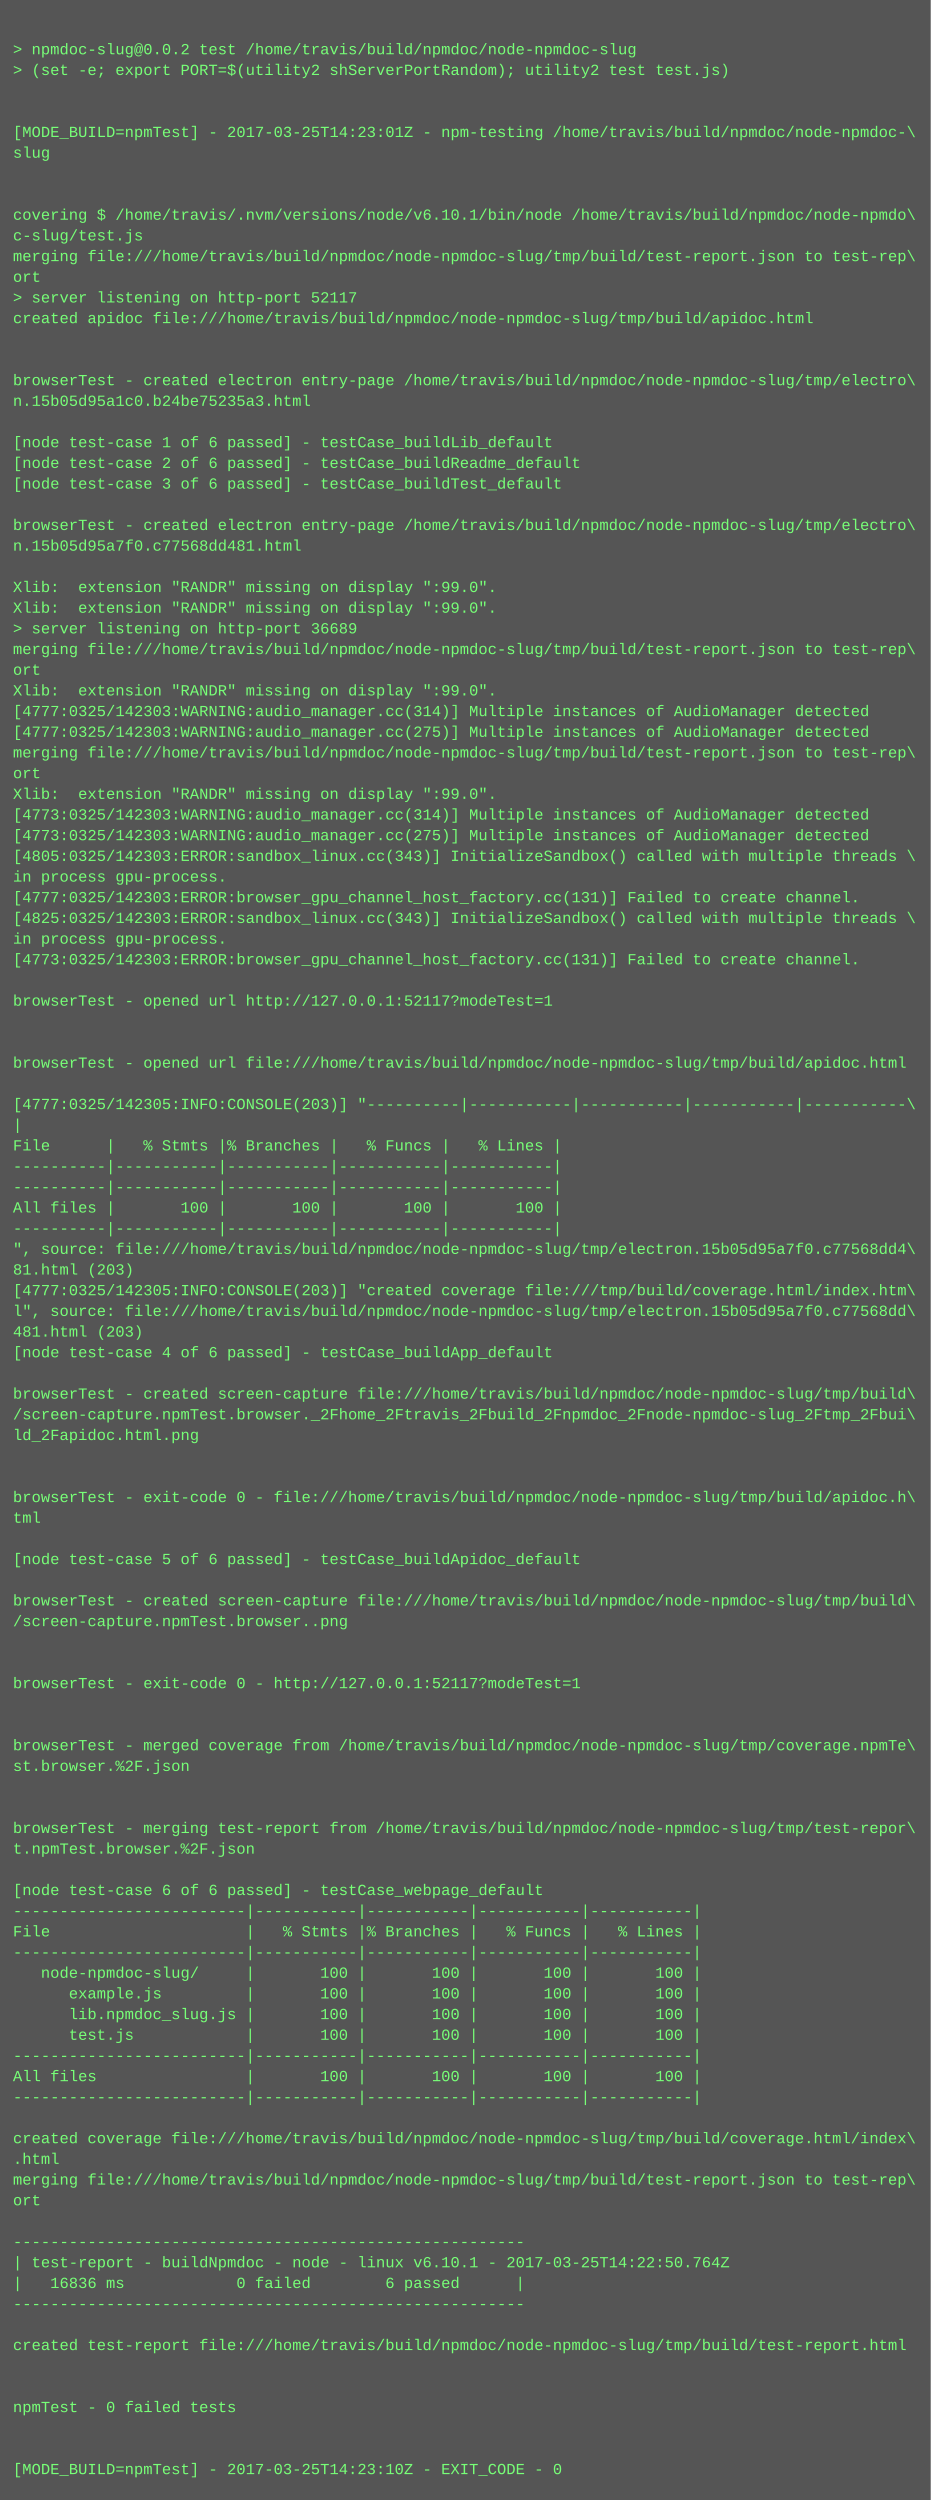
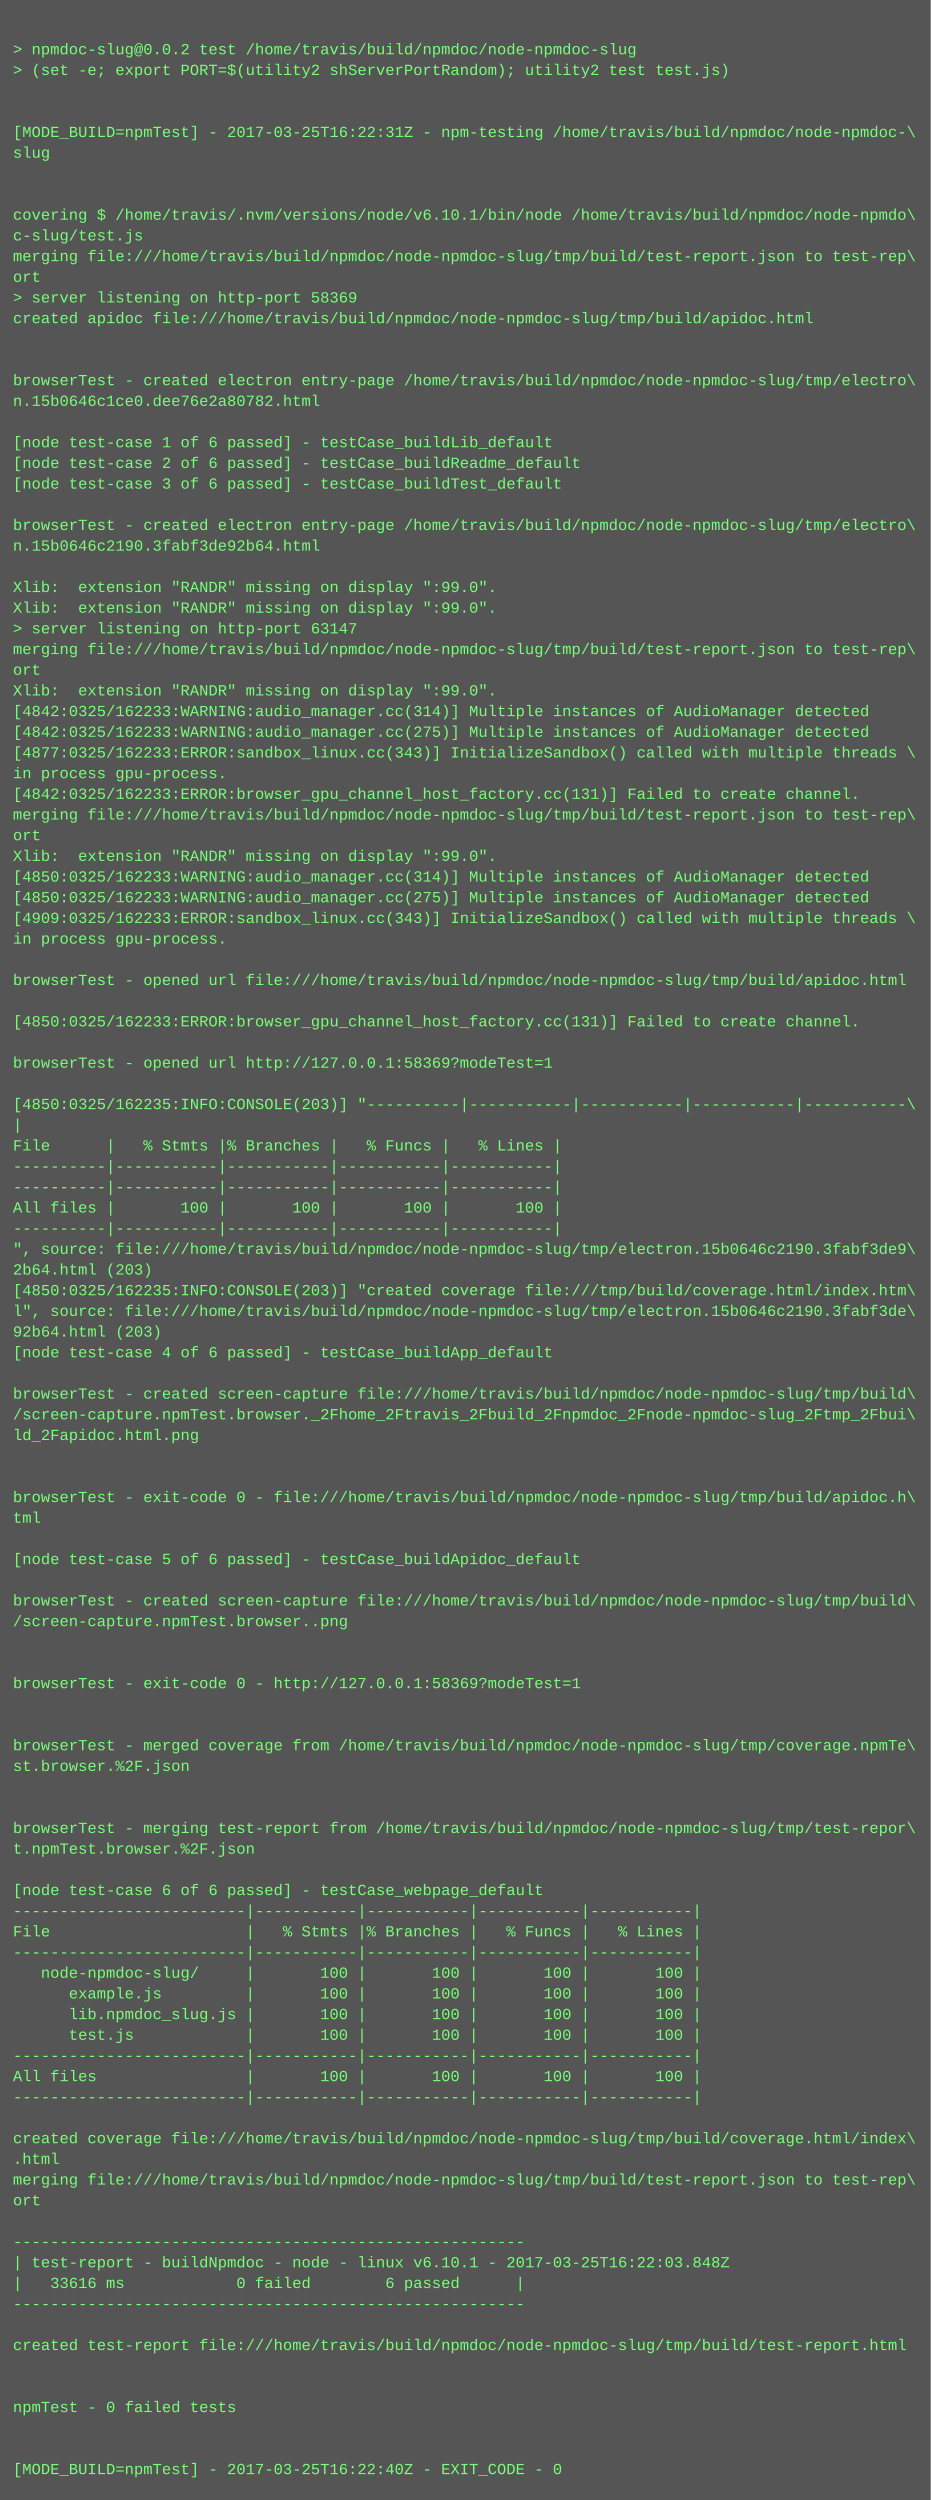
<svg xmlns="http://www.w3.org/2000/svg" height="1934" width="720">
  <rect height="1934" fill="#555" width="720" />
  <text fill="#7f7" font-family="Courier New" font-size="12" xml:space="preserve">
    <tspan x="10" y="26" />
    <tspan x="10" y="42">&gt; npmdoc-slug@0.0.2 test /home/travis/build/npmdoc/node-npmdoc-slug</tspan>
    <tspan x="10" y="58">&gt; (set -e; export PORT=$(utility2 shServerPortRandom); utility2 test test.js)</tspan>
    <tspan x="10" y="74" />
    <tspan x="10" y="90" />
-     <tspan x="10" y="106">[MODE_BUILD=npmTest] - 2017-03-25T14:23:01Z - npm-testing /home/travis/build/npmdoc/node-npmdoc-\</tspan>
+     <tspan x="10" y="106">[MODE_BUILD=npmTest] - 2017-03-25T16:22:31Z - npm-testing /home/travis/build/npmdoc/node-npmdoc-\</tspan>
    <tspan x="10" y="122">slug</tspan>
    <tspan x="10" y="138" />
    <tspan x="10" y="154" />
    <tspan x="10" y="170">covering $ /home/travis/.nvm/versions/node/v6.10.1/bin/node /home/travis/build/npmdoc/node-npmdo\</tspan>
    <tspan x="10" y="186">c-slug/test.js</tspan>
    <tspan x="10" y="202">merging file:///home/travis/build/npmdoc/node-npmdoc-slug/tmp/build/test-report.json to test-rep\</tspan>
    <tspan x="10" y="218">ort</tspan>
-     <tspan x="10" y="234">&gt; server listening on http-port 52117</tspan>
+     <tspan x="10" y="234">&gt; server listening on http-port 58369</tspan>
    <tspan x="10" y="250">created apidoc file:///home/travis/build/npmdoc/node-npmdoc-slug/tmp/build/apidoc.html</tspan>
    <tspan x="10" y="266" />
    <tspan x="10" y="282" />
    <tspan x="10" y="298">browserTest - created electron entry-page /home/travis/build/npmdoc/node-npmdoc-slug/tmp/electro\</tspan>
-     <tspan x="10" y="314">n.15b05d95a1c0.b24be75235a3.html</tspan>
+     <tspan x="10" y="314">n.15b0646c1ce0.dee76e2a80782.html</tspan>
    <tspan x="10" y="330" />
    <tspan x="10" y="346">[node test-case 1 of 6 passed] - testCase_buildLib_default</tspan>
    <tspan x="10" y="362">[node test-case 2 of 6 passed] - testCase_buildReadme_default</tspan>
    <tspan x="10" y="378">[node test-case 3 of 6 passed] - testCase_buildTest_default</tspan>
    <tspan x="10" y="394" />
    <tspan x="10" y="410">browserTest - created electron entry-page /home/travis/build/npmdoc/node-npmdoc-slug/tmp/electro\</tspan>
-     <tspan x="10" y="426">n.15b05d95a7f0.c77568dd481.html</tspan>
+     <tspan x="10" y="426">n.15b0646c2190.3fabf3de92b64.html</tspan>
    <tspan x="10" y="442" />
    <tspan x="10" y="458">Xlib:  extension "RANDR" missing on display ":99.0".</tspan>
    <tspan x="10" y="474">Xlib:  extension "RANDR" missing on display ":99.0".</tspan>
-     <tspan x="10" y="490">&gt; server listening on http-port 36689</tspan>
+     <tspan x="10" y="490">&gt; server listening on http-port 63147</tspan>
    <tspan x="10" y="506">merging file:///home/travis/build/npmdoc/node-npmdoc-slug/tmp/build/test-report.json to test-rep\</tspan>
    <tspan x="10" y="522">ort</tspan>
    <tspan x="10" y="538">Xlib:  extension "RANDR" missing on display ":99.0".</tspan>
-     <tspan x="10" y="554">[4777:0325/142303:WARNING:audio_manager.cc(314)] Multiple instances of AudioManager detected</tspan>
-     <tspan x="10" y="570">[4777:0325/142303:WARNING:audio_manager.cc(275)] Multiple instances of AudioManager detected</tspan>
-     <tspan x="10" y="586">merging file:///home/travis/build/npmdoc/node-npmdoc-slug/tmp/build/test-report.json to test-rep\</tspan>
-     <tspan x="10" y="602">ort</tspan>
-     <tspan x="10" y="618">Xlib:  extension "RANDR" missing on display ":99.0".</tspan>
-     <tspan x="10" y="634">[4773:0325/142303:WARNING:audio_manager.cc(314)] Multiple instances of AudioManager detected</tspan>
-     <tspan x="10" y="650">[4773:0325/142303:WARNING:audio_manager.cc(275)] Multiple instances of AudioManager detected</tspan>
-     <tspan x="10" y="666">[4805:0325/142303:ERROR:sandbox_linux.cc(343)] InitializeSandbox() called with multiple threads \</tspan>
-     <tspan x="10" y="682">in process gpu-process. </tspan>
-     <tspan x="10" y="698">[4777:0325/142303:ERROR:browser_gpu_channel_host_factory.cc(131)] Failed to create channel.</tspan>
-     <tspan x="10" y="714">[4825:0325/142303:ERROR:sandbox_linux.cc(343)] InitializeSandbox() called with multiple threads \</tspan>
+     <tspan x="10" y="554">[4842:0325/162233:WARNING:audio_manager.cc(314)] Multiple instances of AudioManager detected</tspan>
+     <tspan x="10" y="570">[4842:0325/162233:WARNING:audio_manager.cc(275)] Multiple instances of AudioManager detected</tspan>
+     <tspan x="10" y="586">[4877:0325/162233:ERROR:sandbox_linux.cc(343)] InitializeSandbox() called with multiple threads \</tspan>
+     <tspan x="10" y="602">in process gpu-process. </tspan>
+     <tspan x="10" y="618">[4842:0325/162233:ERROR:browser_gpu_channel_host_factory.cc(131)] Failed to create channel.</tspan>
+     <tspan x="10" y="634">merging file:///home/travis/build/npmdoc/node-npmdoc-slug/tmp/build/test-report.json to test-rep\</tspan>
+     <tspan x="10" y="650">ort</tspan>
+     <tspan x="10" y="666">Xlib:  extension "RANDR" missing on display ":99.0".</tspan>
+     <tspan x="10" y="682">[4850:0325/162233:WARNING:audio_manager.cc(314)] Multiple instances of AudioManager detected</tspan>
+     <tspan x="10" y="698">[4850:0325/162233:WARNING:audio_manager.cc(275)] Multiple instances of AudioManager detected</tspan>
+     <tspan x="10" y="714">[4909:0325/162233:ERROR:sandbox_linux.cc(343)] InitializeSandbox() called with multiple threads \</tspan>
    <tspan x="10" y="730">in process gpu-process. </tspan>
-     <tspan x="10" y="746">[4773:0325/142303:ERROR:browser_gpu_channel_host_factory.cc(131)] Failed to create channel.</tspan>
-     <tspan x="10" y="762" />
-     <tspan x="10" y="778">browserTest - opened url http://127.0.0.1:52117?modeTest=1</tspan>
-     <tspan x="10" y="794" />
+     <tspan x="10" y="746" />
+     <tspan x="10" y="762">browserTest - opened url file:///home/travis/build/npmdoc/node-npmdoc-slug/tmp/build/apidoc.html</tspan>
+     <tspan x="10" y="778" />
+     <tspan x="10" y="794">[4850:0325/162233:ERROR:browser_gpu_channel_host_factory.cc(131)] Failed to create channel.</tspan>
    <tspan x="10" y="810" />
-     <tspan x="10" y="826">browserTest - opened url file:///home/travis/build/npmdoc/node-npmdoc-slug/tmp/build/apidoc.html</tspan>
+     <tspan x="10" y="826">browserTest - opened url http://127.0.0.1:58369?modeTest=1</tspan>
    <tspan x="10" y="842" />
-     <tspan x="10" y="858">[4777:0325/142305:INFO:CONSOLE(203)] "----------|-----------|-----------|-----------|-----------\</tspan>
+     <tspan x="10" y="858">[4850:0325/162235:INFO:CONSOLE(203)] "----------|-----------|-----------|-----------|-----------\</tspan>
    <tspan x="10" y="874">|</tspan>
    <tspan x="10" y="890">File      |   % Stmts |% Branches |   % Funcs |   % Lines |</tspan>
    <tspan x="10" y="906">----------|-----------|-----------|-----------|-----------|</tspan>
    <tspan x="10" y="922">----------|-----------|-----------|-----------|-----------|</tspan>
    <tspan x="10" y="938">All files |       100 |       100 |       100 |       100 |</tspan>
    <tspan x="10" y="954">----------|-----------|-----------|-----------|-----------|</tspan>
-     <tspan x="10" y="970">", source: file:///home/travis/build/npmdoc/node-npmdoc-slug/tmp/electron.15b05d95a7f0.c77568dd4\</tspan>
-     <tspan x="10" y="986">81.html (203)</tspan>
-     <tspan x="10" y="1002">[4777:0325/142305:INFO:CONSOLE(203)] "created coverage file:///tmp/build/coverage.html/index.htm\</tspan>
-     <tspan x="10" y="1018">l", source: file:///home/travis/build/npmdoc/node-npmdoc-slug/tmp/electron.15b05d95a7f0.c77568dd\</tspan>
-     <tspan x="10" y="1034">481.html (203)</tspan>
+     <tspan x="10" y="970">", source: file:///home/travis/build/npmdoc/node-npmdoc-slug/tmp/electron.15b0646c2190.3fabf3de9\</tspan>
+     <tspan x="10" y="986">2b64.html (203)</tspan>
+     <tspan x="10" y="1002">[4850:0325/162235:INFO:CONSOLE(203)] "created coverage file:///tmp/build/coverage.html/index.htm\</tspan>
+     <tspan x="10" y="1018">l", source: file:///home/travis/build/npmdoc/node-npmdoc-slug/tmp/electron.15b0646c2190.3fabf3de\</tspan>
+     <tspan x="10" y="1034">92b64.html (203)</tspan>
    <tspan x="10" y="1050">[node test-case 4 of 6 passed] - testCase_buildApp_default</tspan>
    <tspan x="10" y="1066" />
    <tspan x="10" y="1082">browserTest - created screen-capture file:///home/travis/build/npmdoc/node-npmdoc-slug/tmp/build\</tspan>
    <tspan x="10" y="1098">/screen-capture.npmTest.browser._2Fhome_2Ftravis_2Fbuild_2Fnpmdoc_2Fnode-npmdoc-slug_2Ftmp_2Fbui\</tspan>
    <tspan x="10" y="1114">ld_2Fapidoc.html.png</tspan>
    <tspan x="10" y="1130" />
    <tspan x="10" y="1146" />
    <tspan x="10" y="1162">browserTest - exit-code 0 - file:///home/travis/build/npmdoc/node-npmdoc-slug/tmp/build/apidoc.h\</tspan>
    <tspan x="10" y="1178">tml</tspan>
    <tspan x="10" y="1194" />
    <tspan x="10" y="1210">[node test-case 5 of 6 passed] - testCase_buildApidoc_default</tspan>
    <tspan x="10" y="1226" />
    <tspan x="10" y="1242">browserTest - created screen-capture file:///home/travis/build/npmdoc/node-npmdoc-slug/tmp/build\</tspan>
    <tspan x="10" y="1258">/screen-capture.npmTest.browser..png</tspan>
    <tspan x="10" y="1274" />
    <tspan x="10" y="1290" />
-     <tspan x="10" y="1306">browserTest - exit-code 0 - http://127.0.0.1:52117?modeTest=1</tspan>
+     <tspan x="10" y="1306">browserTest - exit-code 0 - http://127.0.0.1:58369?modeTest=1</tspan>
    <tspan x="10" y="1322" />
    <tspan x="10" y="1338" />
    <tspan x="10" y="1354">browserTest - merged coverage from /home/travis/build/npmdoc/node-npmdoc-slug/tmp/coverage.npmTe\</tspan>
    <tspan x="10" y="1370">st.browser.%2F.json</tspan>
    <tspan x="10" y="1386" />
    <tspan x="10" y="1402" />
    <tspan x="10" y="1418">browserTest - merging test-report from /home/travis/build/npmdoc/node-npmdoc-slug/tmp/test-repor\</tspan>
    <tspan x="10" y="1434">t.npmTest.browser.%2F.json</tspan>
    <tspan x="10" y="1450" />
    <tspan x="10" y="1466">[node test-case 6 of 6 passed] - testCase_webpage_default</tspan>
    <tspan x="10" y="1482">-------------------------|-----------|-----------|-----------|-----------|</tspan>
    <tspan x="10" y="1498">File                     |   % Stmts |% Branches |   % Funcs |   % Lines |</tspan>
    <tspan x="10" y="1514">-------------------------|-----------|-----------|-----------|-----------|</tspan>
    <tspan x="10" y="1530">   node-npmdoc-slug/     |       100 |       100 |       100 |       100 |</tspan>
    <tspan x="10" y="1546">      example.js         |       100 |       100 |       100 |       100 |</tspan>
    <tspan x="10" y="1562">      lib.npmdoc_slug.js |       100 |       100 |       100 |       100 |</tspan>
    <tspan x="10" y="1578">      test.js            |       100 |       100 |       100 |       100 |</tspan>
    <tspan x="10" y="1594">-------------------------|-----------|-----------|-----------|-----------|</tspan>
    <tspan x="10" y="1610">All files                |       100 |       100 |       100 |       100 |</tspan>
    <tspan x="10" y="1626">-------------------------|-----------|-----------|-----------|-----------|</tspan>
    <tspan x="10" y="1642" />
    <tspan x="10" y="1658">created coverage file:///home/travis/build/npmdoc/node-npmdoc-slug/tmp/build/coverage.html/index\</tspan>
    <tspan x="10" y="1674">.html</tspan>
    <tspan x="10" y="1690">merging file:///home/travis/build/npmdoc/node-npmdoc-slug/tmp/build/test-report.json to test-rep\</tspan>
    <tspan x="10" y="1706">ort</tspan>
    <tspan x="10" y="1722" />
    <tspan x="10" y="1738">-------------------------------------------------------</tspan>
-     <tspan x="10" y="1754">| test-report - buildNpmdoc - node - linux v6.10.1 - 2017-03-25T14:22:50.764Z</tspan>
-     <tspan x="10" y="1770">|   16836 ms            0 failed        6 passed      |</tspan>
+     <tspan x="10" y="1754">| test-report - buildNpmdoc - node - linux v6.10.1 - 2017-03-25T16:22:03.848Z</tspan>
+     <tspan x="10" y="1770">|   33616 ms            0 failed        6 passed      |</tspan>
    <tspan x="10" y="1786">-------------------------------------------------------</tspan>
    <tspan x="10" y="1802" />
    <tspan x="10" y="1818">created test-report file:///home/travis/build/npmdoc/node-npmdoc-slug/tmp/build/test-report.html</tspan>
    <tspan x="10" y="1834" />
    <tspan x="10" y="1850" />
    <tspan x="10" y="1866">npmTest - 0 failed tests</tspan>
    <tspan x="10" y="1882" />
    <tspan x="10" y="1898" />
-     <tspan x="10" y="1914">[MODE_BUILD=npmTest] - 2017-03-25T14:23:10Z - EXIT_CODE - 0</tspan>
+     <tspan x="10" y="1914">[MODE_BUILD=npmTest] - 2017-03-25T16:22:40Z - EXIT_CODE - 0</tspan>
  </text>
</svg>
